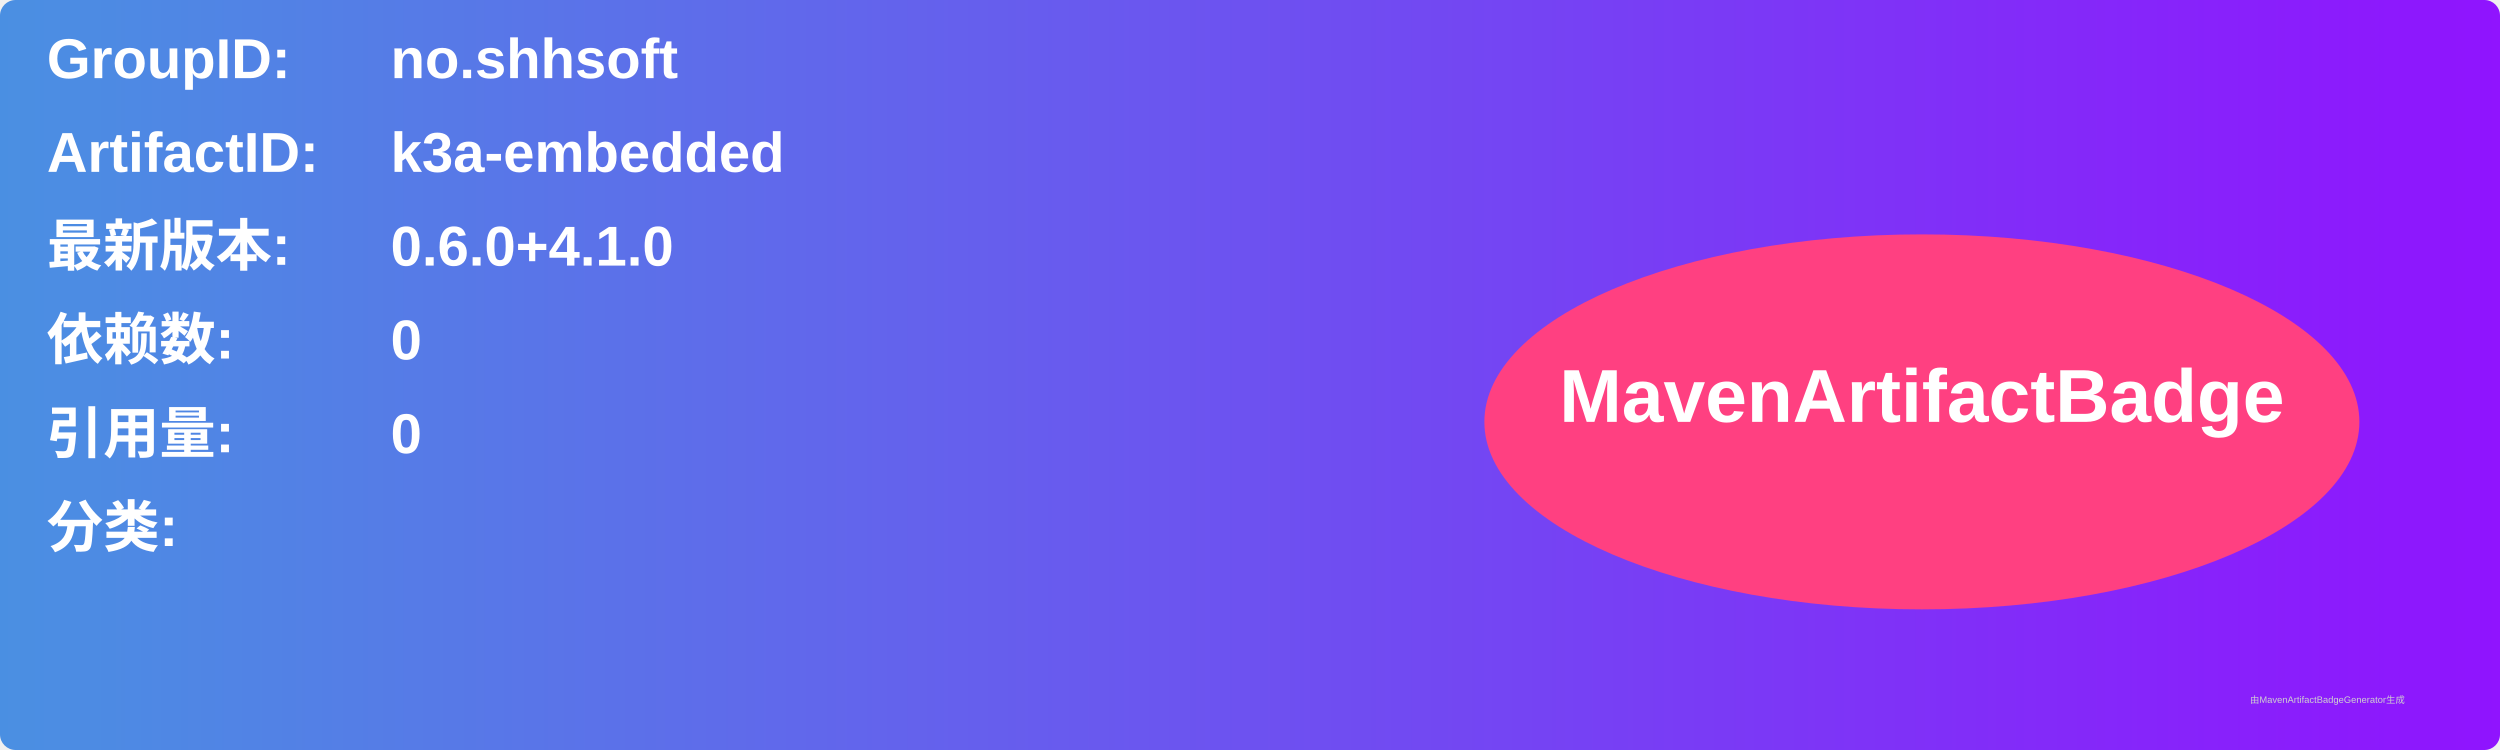
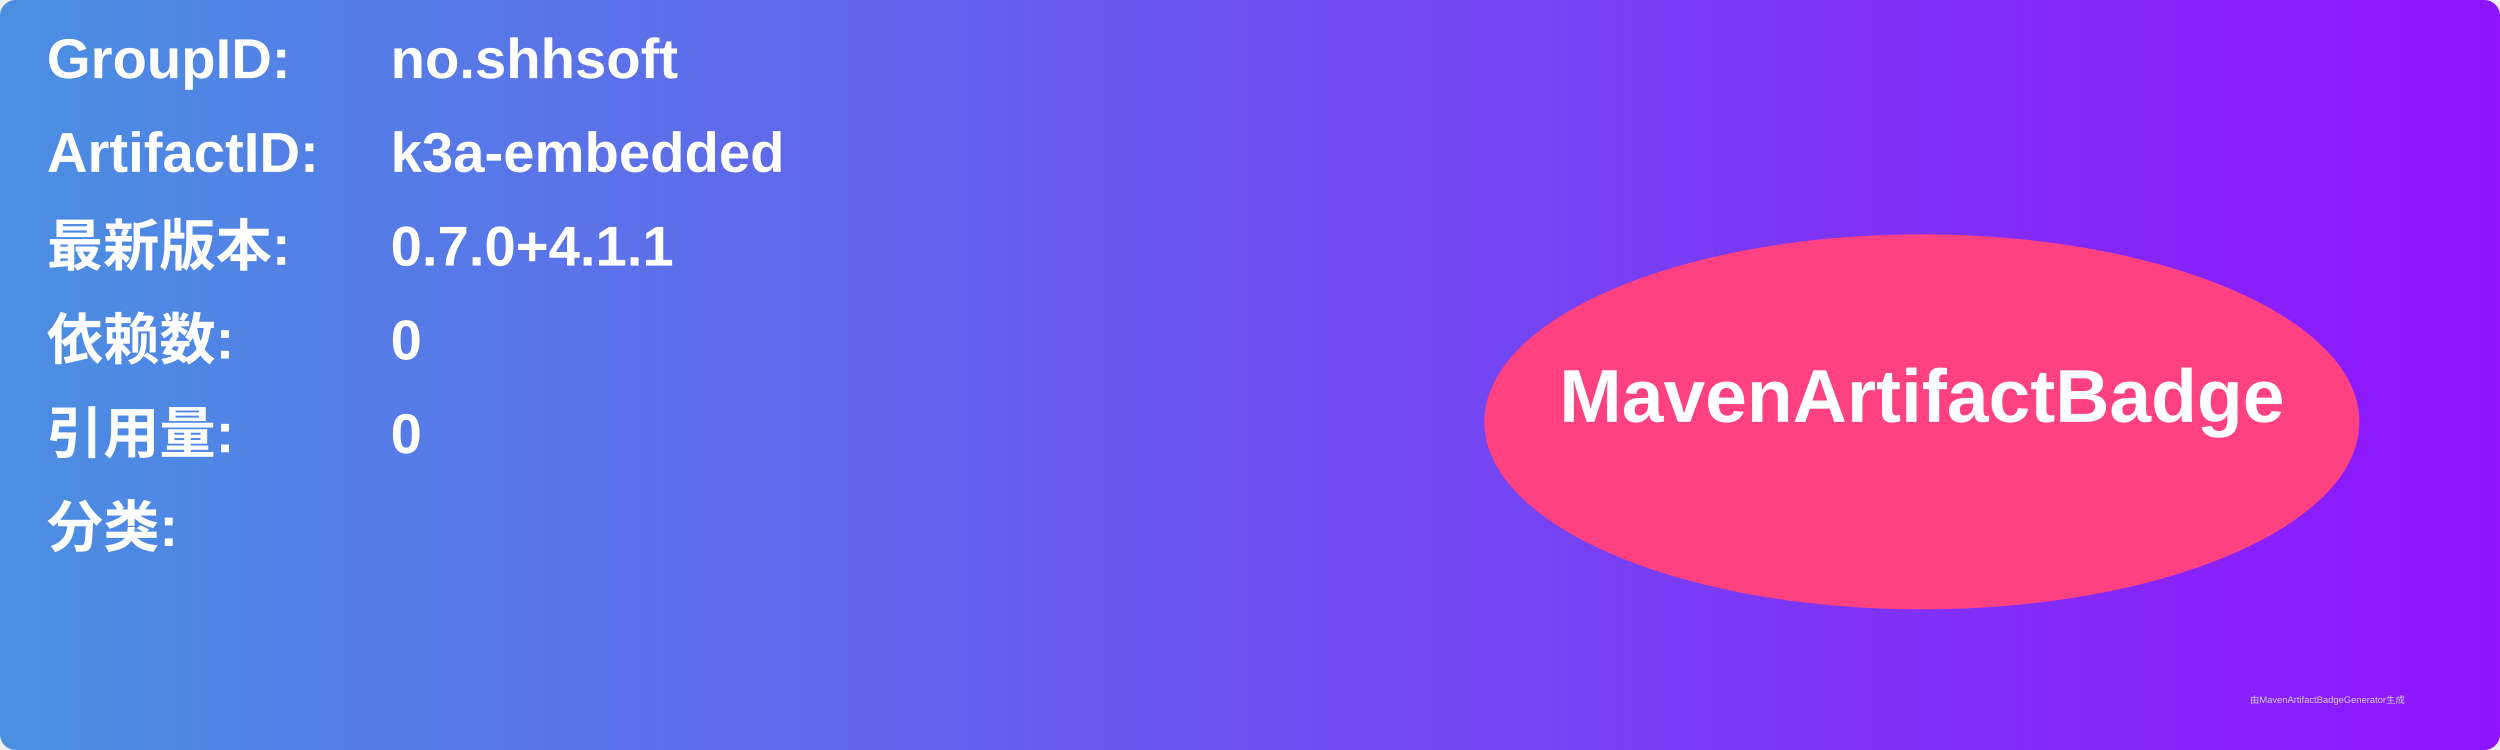
<svg xmlns="http://www.w3.org/2000/svg" width="800" height="240" viewBox="0 0 800 240">
  <linearGradient id="grad" x1="0%" y1="0%" x2="100%" y2="0%">
    <stop offset="0%" stop-color="#4a90e2" />
    <stop offset="100%" stop-color="#9013fe" />
  </linearGradient>
  <rect width="100%" height="100%" rx="5" ry="5" fill="url(#grad)" />
  <g transform="translate(15, 15)">
    <text x="0" y="10" font-family="Arial" font-size="18" fill="white" font-weight="bold" width="260">GroupID:</text>
    <text x="110" y="10" font-family="Arial" font-size="18" fill="white" font-weight="bold" width="460">no.shhsoft</text>
    <text x="0" y="40" font-family="Arial" font-size="18" fill="white" font-weight="bold" width="260">ArtifactID:</text>
    <text x="110" y="40" font-family="Arial" font-size="18" fill="white" font-weight="bold" width="460">k3a-embedded</text>
    <text x="0" y="70" font-family="Arial" font-size="18" fill="white" font-weight="bold">最新版本:</text>
    <text x="110" y="70" font-family="Arial" font-size="18" fill="white" font-weight="bold">
-       <tspan font-weight="bold">0.6.0+4.1.0</tspan>
+       <tspan font-weight="bold">0.7.0+4.1.1</tspan>
    </text>
    <text x="0" y="100" font-family="Arial" font-size="18" fill="white" font-weight="bold">依赖数: </text>
    <text x="110" y="100" font-family="Arial" font-size="18" fill="white">
      <tspan font-weight="bold">0</tspan>
    </text>
    <text x="0" y="130" font-family="Arial" font-size="18" fill="white" font-weight="bold">引用量: </text>
    <text x="110" y="130" font-family="Arial" font-size="18" fill="white">
      <tspan font-weight="bold">0</tspan>
    </text>
    <text x="0" y="160" font-family="Arial" font-size="18" fill="white" font-weight="bold">分类:</text>
    <text x="10" y="190" font-family="Arial" font-size="10" fill="white">
      <tspan font-weight="bold" />
    </text>
    <ellipse cx="600" cy="120" rx="140" ry="60" fill="#ff4081" />
    <text x="600" y="120" text-anchor="middle" font-family="Arial" font-size="24" fill="white" font-weight="bold">MavenArtifactBadge</text>
  </g>
  <text x="720" y="225" font-family="Arial" font-size="3" fill="#d0d0d0">由MavenArtifactBadgeGenerator生成</text>
</svg>
